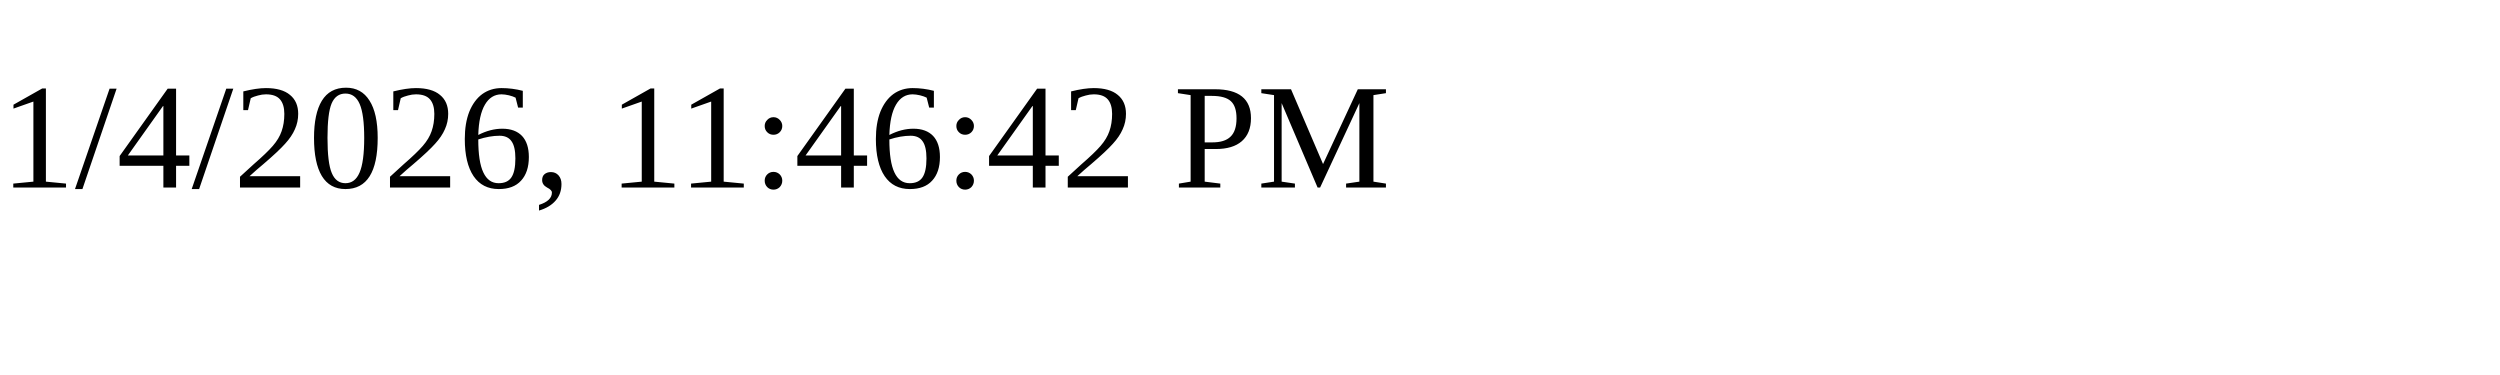
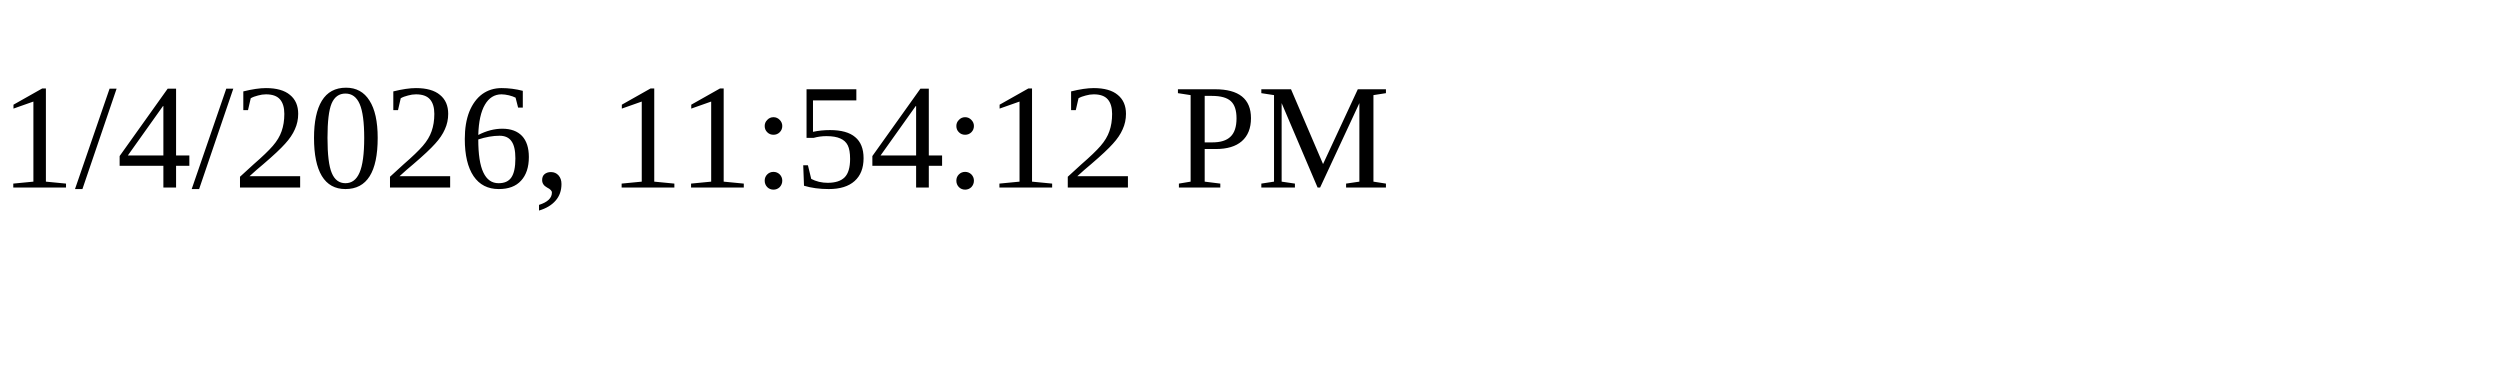
<svg xmlns="http://www.w3.org/2000/svg" height="30" width="200">
-   <text x="0" y="15">1/4/2026, 11:46:42 PM</text>
+   <text x="0" y="15">1/4/2026, 11:54:12 PM</text>
</svg>
